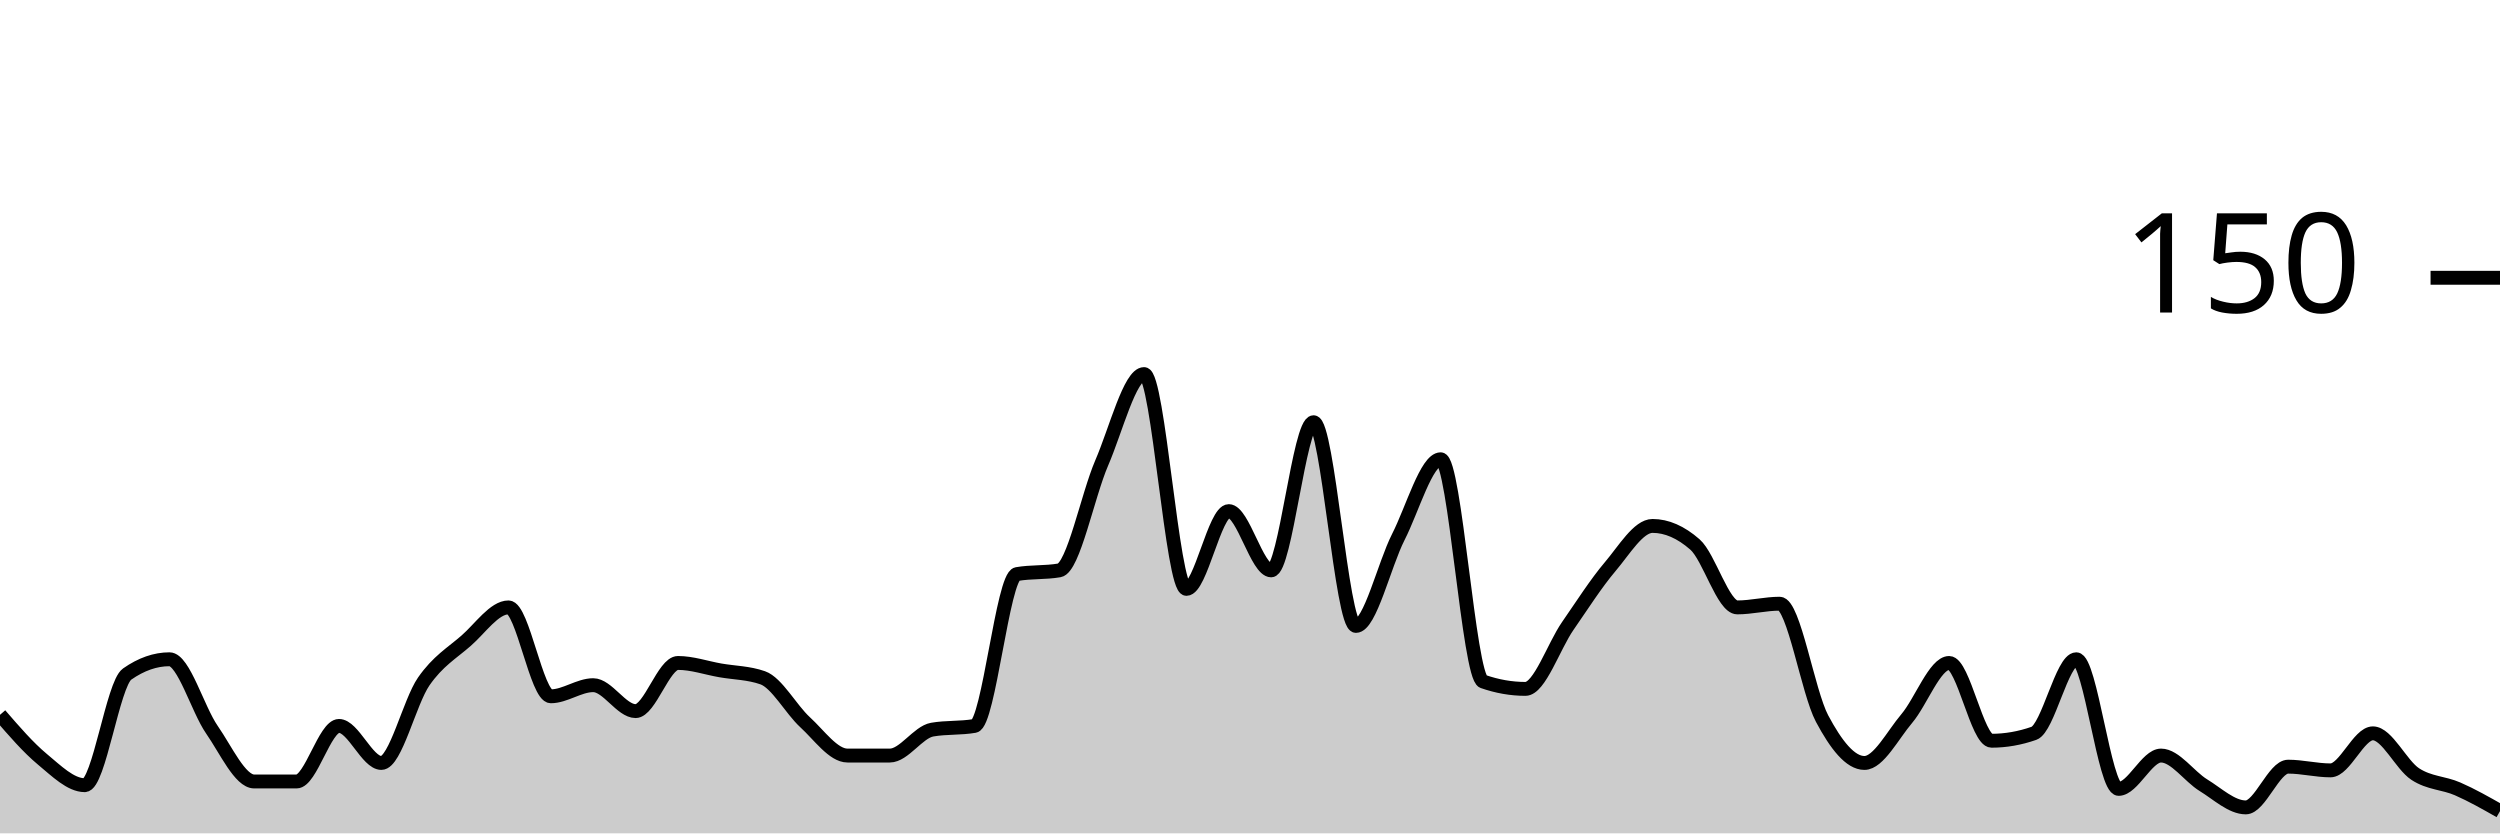
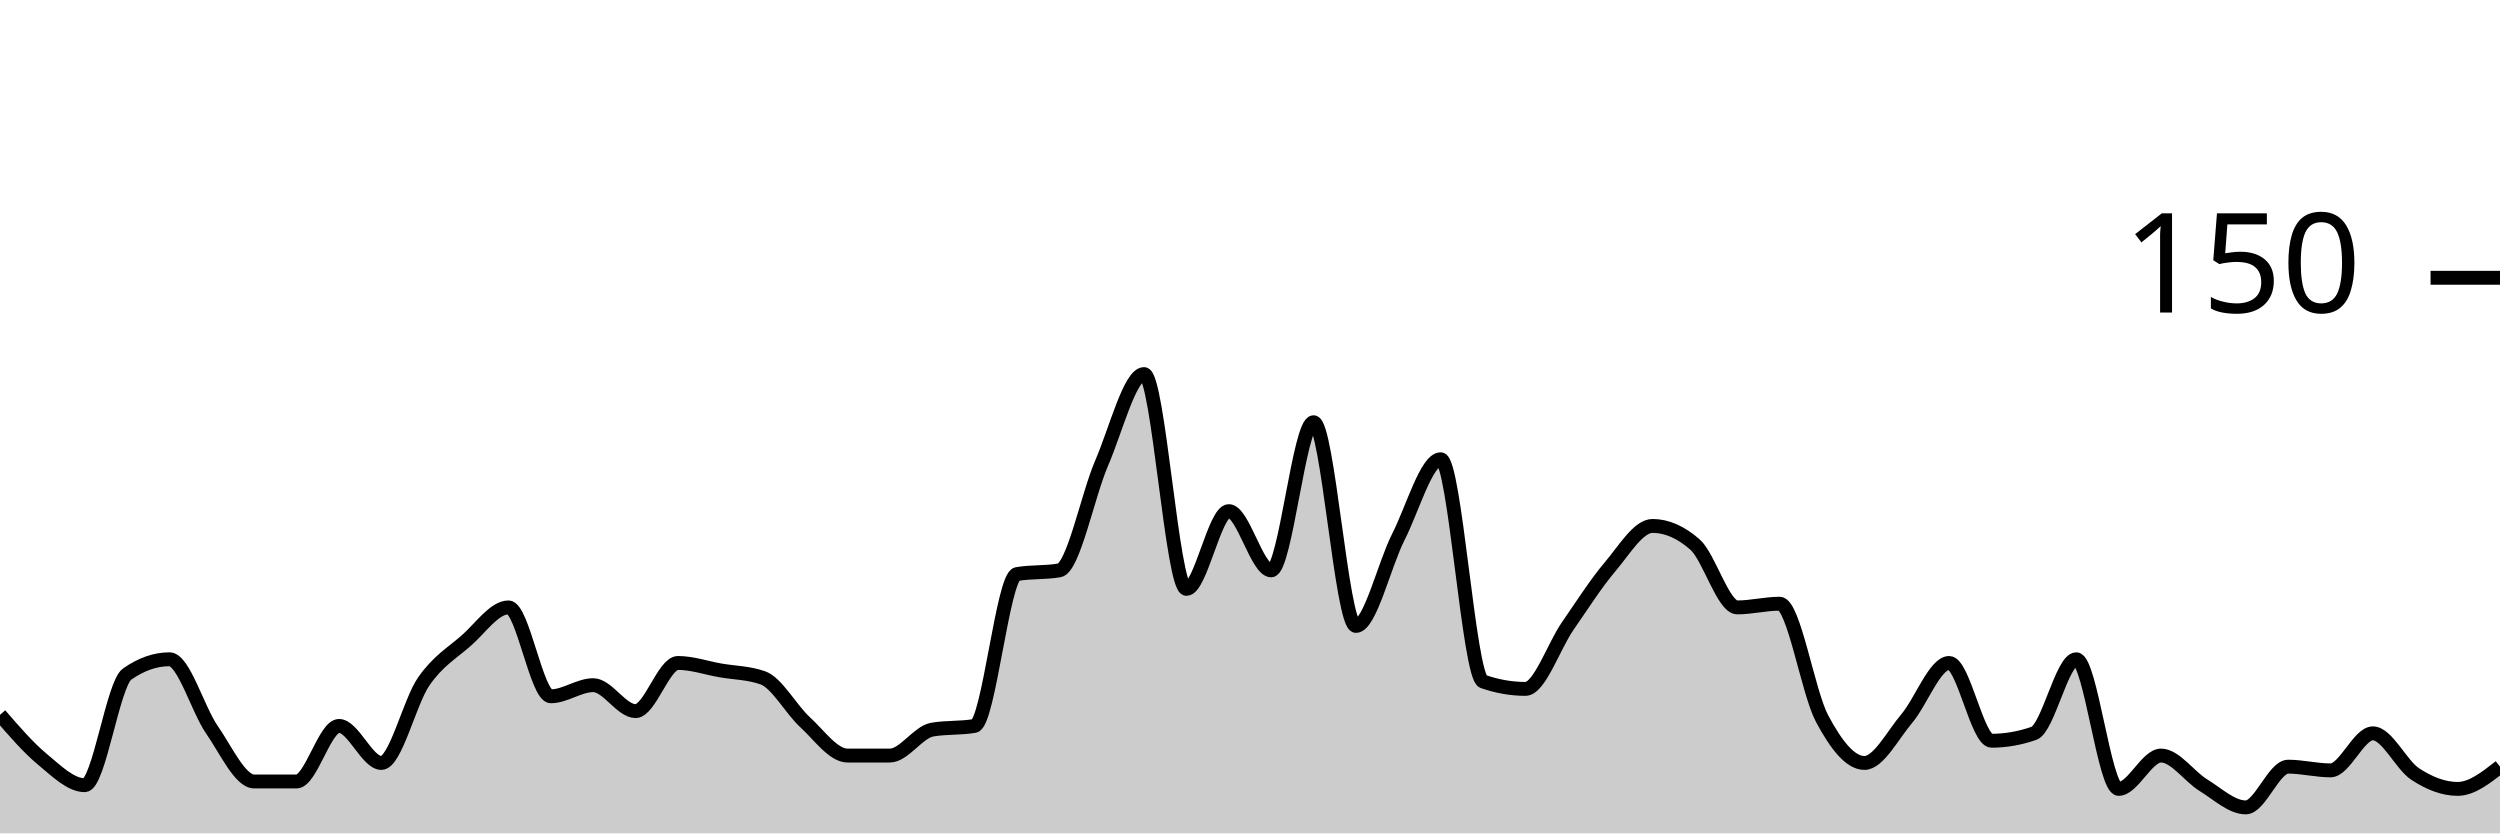
<svg xmlns="http://www.w3.org/2000/svg" viewBox="0 0 180 60">
  <g transform="translate(0,20)">
-     <path class="area" fill="rgba(0, 0, 0, 0.2)" d="M0,31.467C1.017,32.644,2.034,33.822,3.051,34.667C4.068,35.511,5.085,36.533,6.102,36.533C7.119,36.533,8.136,29.244,9.153,28.533C10.169,27.822,11.186,27.467,12.203,27.467C13.22,27.467,14.237,31.067,15.254,32.533C16.271,34,17.288,36.267,18.305,36.267C19.322,36.267,20.339,36.267,21.356,36.267C22.373,36.267,23.39,32.267,24.407,32.267C25.424,32.267,26.441,34.933,27.458,34.933C28.475,34.933,29.492,30.533,30.508,29.067C31.525,27.6,32.542,27.022,33.559,26.133C34.576,25.244,35.593,23.733,36.61,23.733C37.627,23.733,38.644,30.133,39.661,30.133C40.678,30.133,41.695,29.333,42.712,29.333C43.729,29.333,44.746,31.2,45.763,31.2C46.78,31.2,47.797,27.733,48.814,27.733C49.831,27.733,50.847,28.089,51.864,28.267C52.881,28.444,53.898,28.444,54.915,28.8C55.932,29.156,56.949,31.067,57.966,32C58.983,32.933,60,34.4,61.017,34.4C62.034,34.4,63.051,34.4,64.068,34.4C65.085,34.4,66.102,32.711,67.119,32.533C68.136,32.356,69.153,32.444,70.169,32.267C71.186,32.089,72.203,21.511,73.22,21.333C74.237,21.156,75.254,21.244,76.271,21.067C77.288,20.889,78.305,15.689,79.322,13.333C80.339,10.978,81.356,6.933,82.373,6.933C83.39,6.933,84.407,22.4,85.424,22.4C86.441,22.4,87.458,16.8,88.475,16.8C89.492,16.8,90.508,21.067,91.525,21.067C92.542,21.067,93.559,10.4,94.576,10.4C95.593,10.4,96.61,25.067,97.627,25.067C98.644,25.067,99.661,20.667,100.678,18.667C101.695,16.667,102.712,13.067,103.729,13.067C104.746,13.067,105.763,28.711,106.78,29.067C107.797,29.422,108.814,29.6,109.831,29.6C110.847,29.6,111.864,26.533,112.881,25.067C113.898,23.6,114.915,22,115.932,20.8C116.949,19.6,117.966,17.867,118.983,17.867C120,17.867,121.017,18.311,122.034,19.2C123.051,20.089,124.068,23.733,125.085,23.733C126.102,23.733,127.119,23.467,128.136,23.467C129.153,23.467,130.169,29.822,131.186,31.733C132.203,33.644,133.22,34.933,134.237,34.933C135.254,34.933,136.271,32.933,137.288,31.733C138.305,30.533,139.322,27.733,140.339,27.733C141.356,27.733,142.373,33.333,143.39,33.333C144.407,33.333,145.424,33.156,146.441,32.8C147.458,32.444,148.475,27.467,149.492,27.467C150.508,27.467,151.525,36.8,152.542,36.8C153.559,36.8,154.576,34.4,155.593,34.4C156.61,34.4,157.627,35.911,158.644,36.533C159.661,37.156,160.678,38.133,161.695,38.133C162.712,38.133,163.729,35.2,164.746,35.2C165.763,35.2,166.78,35.467,167.797,35.467C168.814,35.467,169.831,32.8,170.847,32.8C171.864,32.8,172.881,35.067,173.898,35.733C174.915,36.4,175.932,36.356,176.949,36.8C177.966,37.244,178.983,37.822,180,38.4L180,40C178.983,40,177.966,40,176.949,40C175.932,40,174.915,40,173.898,40C172.881,40,171.864,40,170.847,40C169.831,40,168.814,40,167.797,40C166.78,40,165.763,40,164.746,40C163.729,40,162.712,40,161.695,40C160.678,40,159.661,40,158.644,40C157.627,40,156.61,40,155.593,40C154.576,40,153.559,40,152.542,40C151.525,40,150.508,40,149.492,40C148.475,40,147.458,40,146.441,40C145.424,40,144.407,40,143.39,40C142.373,40,141.356,40,140.339,40C139.322,40,138.305,40,137.288,40C136.271,40,135.254,40,134.237,40C133.22,40,132.203,40,131.186,40C130.169,40,129.153,40,128.136,40C127.119,40,126.102,40,125.085,40C124.068,40,123.051,40,122.034,40C121.017,40,120,40,118.983,40C117.966,40,116.949,40,115.932,40C114.915,40,113.898,40,112.881,40C111.864,40,110.847,40,109.831,40C108.814,40,107.797,40,106.78,40C105.763,40,104.746,40,103.729,40C102.712,40,101.695,40,100.678,40C99.661,40,98.644,40,97.627,40C96.61,40,95.593,40,94.576,40C93.559,40,92.542,40,91.525,40C90.508,40,89.492,40,88.475,40C87.458,40,86.441,40,85.424,40C84.407,40,83.39,40,82.373,40C81.356,40,80.339,40,79.322,40C78.305,40,77.288,40,76.271,40C75.254,40,74.237,40,73.22,40C72.203,40,71.186,40,70.169,40C69.153,40,68.136,40,67.119,40C66.102,40,65.085,40,64.068,40C63.051,40,62.034,40,61.017,40C60,40,58.983,40,57.966,40C56.949,40,55.932,40,54.915,40C53.898,40,52.881,40,51.864,40C50.847,40,49.831,40,48.814,40C47.797,40,46.78,40,45.763,40C44.746,40,43.729,40,42.712,40C41.695,40,40.678,40,39.661,40C38.644,40,37.627,40,36.61,40C35.593,40,34.576,40,33.559,40C32.542,40,31.525,40,30.508,40C29.492,40,28.475,40,27.458,40C26.441,40,25.424,40,24.407,40C23.39,40,22.373,40,21.356,40C20.339,40,19.322,40,18.305,40C17.288,40,16.271,40,15.254,40C14.237,40,13.22,40,12.203,40C11.186,40,10.169,40,9.153,40C8.136,40,7.119,40,6.102,40C5.085,40,4.068,40,3.051,40C2.034,40,1.017,40,0,40Z" />
-     <path class="line" stroke="black" fill="none" d="M0,31.467C1.017,32.644,2.034,33.822,3.051,34.667C4.068,35.511,5.085,36.533,6.102,36.533C7.119,36.533,8.136,29.244,9.153,28.533C10.169,27.822,11.186,27.467,12.203,27.467C13.22,27.467,14.237,31.067,15.254,32.533C16.271,34,17.288,36.267,18.305,36.267C19.322,36.267,20.339,36.267,21.356,36.267C22.373,36.267,23.39,32.267,24.407,32.267C25.424,32.267,26.441,34.933,27.458,34.933C28.475,34.933,29.492,30.533,30.508,29.067C31.525,27.6,32.542,27.022,33.559,26.133C34.576,25.244,35.593,23.733,36.61,23.733C37.627,23.733,38.644,30.133,39.661,30.133C40.678,30.133,41.695,29.333,42.712,29.333C43.729,29.333,44.746,31.2,45.763,31.2C46.78,31.2,47.797,27.733,48.814,27.733C49.831,27.733,50.847,28.089,51.864,28.267C52.881,28.444,53.898,28.444,54.915,28.8C55.932,29.156,56.949,31.067,57.966,32C58.983,32.933,60,34.4,61.017,34.4C62.034,34.4,63.051,34.4,64.068,34.4C65.085,34.4,66.102,32.711,67.119,32.533C68.136,32.356,69.153,32.444,70.169,32.267C71.186,32.089,72.203,21.511,73.22,21.333C74.237,21.156,75.254,21.244,76.271,21.067C77.288,20.889,78.305,15.689,79.322,13.333C80.339,10.978,81.356,6.933,82.373,6.933C83.39,6.933,84.407,22.4,85.424,22.4C86.441,22.4,87.458,16.8,88.475,16.8C89.492,16.8,90.508,21.067,91.525,21.067C92.542,21.067,93.559,10.4,94.576,10.4C95.593,10.4,96.61,25.067,97.627,25.067C98.644,25.067,99.661,20.667,100.678,18.667C101.695,16.667,102.712,13.067,103.729,13.067C104.746,13.067,105.763,28.711,106.78,29.067C107.797,29.422,108.814,29.6,109.831,29.6C110.847,29.6,111.864,26.533,112.881,25.067C113.898,23.6,114.915,22,115.932,20.8C116.949,19.6,117.966,17.867,118.983,17.867C120,17.867,121.017,18.311,122.034,19.2C123.051,20.089,124.068,23.733,125.085,23.733C126.102,23.733,127.119,23.467,128.136,23.467C129.153,23.467,130.169,29.822,131.186,31.733C132.203,33.644,133.22,34.933,134.237,34.933C135.254,34.933,136.271,32.933,137.288,31.733C138.305,30.533,139.322,27.733,140.339,27.733C141.356,27.733,142.373,33.333,143.39,33.333C144.407,33.333,145.424,33.156,146.441,32.8C147.458,32.444,148.475,27.467,149.492,27.467C150.508,27.467,151.525,36.8,152.542,36.8C153.559,36.8,154.576,34.4,155.593,34.4C156.61,34.4,157.627,35.911,158.644,36.533C159.661,37.156,160.678,38.133,161.695,38.133C162.712,38.133,163.729,35.2,164.746,35.2C165.763,35.2,166.78,35.467,167.797,35.467C168.814,35.467,169.831,32.8,170.847,32.8C171.864,32.8,172.881,35.067,173.898,35.733C174.915,36.4,175.932,36.356,176.949,36.8C177.966,37.244,178.983,37.822,180,38.4" />
+     <path class="area" fill="rgba(0, 0, 0, 0.2)" d="M0,31.467C1.017,32.644,2.034,33.822,3.051,34.667C4.068,35.511,5.085,36.533,6.102,36.533C7.119,36.533,8.136,29.244,9.153,28.533C10.169,27.822,11.186,27.467,12.203,27.467C13.22,27.467,14.237,31.067,15.254,32.533C16.271,34,17.288,36.267,18.305,36.267C19.322,36.267,20.339,36.267,21.356,36.267C22.373,36.267,23.39,32.267,24.407,32.267C25.424,32.267,26.441,34.933,27.458,34.933C28.475,34.933,29.492,30.533,30.508,29.067C31.525,27.6,32.542,27.022,33.559,26.133C34.576,25.244,35.593,23.733,36.61,23.733C37.627,23.733,38.644,30.133,39.661,30.133C40.678,30.133,41.695,29.333,42.712,29.333C43.729,29.333,44.746,31.2,45.763,31.2C46.78,31.2,47.797,27.733,48.814,27.733C49.831,27.733,50.847,28.089,51.864,28.267C52.881,28.444,53.898,28.444,54.915,28.8C55.932,29.156,56.949,31.067,57.966,32C58.983,32.933,60,34.4,61.017,34.4C62.034,34.4,63.051,34.4,64.068,34.4C65.085,34.4,66.102,32.711,67.119,32.533C68.136,32.356,69.153,32.444,70.169,32.267C71.186,32.089,72.203,21.511,73.22,21.333C74.237,21.156,75.254,21.244,76.271,21.067C77.288,20.889,78.305,15.689,79.322,13.333C80.339,10.978,81.356,6.933,82.373,6.933C83.39,6.933,84.407,22.4,85.424,22.4C86.441,22.4,87.458,16.8,88.475,16.8C89.492,16.8,90.508,21.067,91.525,21.067C92.542,21.067,93.559,10.4,94.576,10.4C95.593,10.4,96.61,25.067,97.627,25.067C98.644,25.067,99.661,20.667,100.678,18.667C101.695,16.667,102.712,13.067,103.729,13.067C104.746,13.067,105.763,28.711,106.78,29.067C107.797,29.422,108.814,29.6,109.831,29.6C110.847,29.6,111.864,26.533,112.881,25.067C113.898,23.6,114.915,22,115.932,20.8C116.949,19.6,117.966,17.867,118.983,17.867C120,17.867,121.017,18.311,122.034,19.2C123.051,20.089,124.068,23.733,125.085,23.733C126.102,23.733,127.119,23.467,128.136,23.467C129.153,23.467,130.169,29.822,131.186,31.733C132.203,33.644,133.22,34.933,134.237,34.933C135.254,34.933,136.271,32.933,137.288,31.733C138.305,30.533,139.322,27.733,140.339,27.733C141.356,27.733,142.373,33.333,143.39,33.333C144.407,33.333,145.424,33.156,146.441,32.8C147.458,32.444,148.475,27.467,149.492,27.467C150.508,27.467,151.525,36.8,152.542,36.8C153.559,36.8,154.576,34.4,155.593,34.4C156.61,34.4,157.627,35.911,158.644,36.533C159.661,37.156,160.678,38.133,161.695,38.133C162.712,38.133,163.729,35.2,164.746,35.2C165.763,35.2,166.78,35.467,167.797,35.467C168.814,35.467,169.831,32.8,170.847,32.8C171.864,32.8,172.881,35.067,173.898,35.733C174.915,36.4,175.932,36.8,176.949,36.8C177.966,36.8,178.983,36,180,35.2L180,40C178.983,40,177.966,40,176.949,40C175.932,40,174.915,40,173.898,40C172.881,40,171.864,40,170.847,40C169.831,40,168.814,40,167.797,40C166.78,40,165.763,40,164.746,40C163.729,40,162.712,40,161.695,40C160.678,40,159.661,40,158.644,40C157.627,40,156.61,40,155.593,40C154.576,40,153.559,40,152.542,40C151.525,40,150.508,40,149.492,40C148.475,40,147.458,40,146.441,40C145.424,40,144.407,40,143.39,40C142.373,40,141.356,40,140.339,40C139.322,40,138.305,40,137.288,40C136.271,40,135.254,40,134.237,40C133.22,40,132.203,40,131.186,40C130.169,40,129.153,40,128.136,40C127.119,40,126.102,40,125.085,40C124.068,40,123.051,40,122.034,40C121.017,40,120,40,118.983,40C117.966,40,116.949,40,115.932,40C114.915,40,113.898,40,112.881,40C111.864,40,110.847,40,109.831,40C108.814,40,107.797,40,106.78,40C105.763,40,104.746,40,103.729,40C102.712,40,101.695,40,100.678,40C99.661,40,98.644,40,97.627,40C96.61,40,95.593,40,94.576,40C93.559,40,92.542,40,91.525,40C90.508,40,89.492,40,88.475,40C87.458,40,86.441,40,85.424,40C84.407,40,83.39,40,82.373,40C81.356,40,80.339,40,79.322,40C78.305,40,77.288,40,76.271,40C75.254,40,74.237,40,73.22,40C72.203,40,71.186,40,70.169,40C69.153,40,68.136,40,67.119,40C66.102,40,65.085,40,64.068,40C63.051,40,62.034,40,61.017,40C60,40,58.983,40,57.966,40C56.949,40,55.932,40,54.915,40C53.898,40,52.881,40,51.864,40C50.847,40,49.831,40,48.814,40C47.797,40,46.78,40,45.763,40C44.746,40,43.729,40,42.712,40C41.695,40,40.678,40,39.661,40C38.644,40,37.627,40,36.61,40C35.593,40,34.576,40,33.559,40C32.542,40,31.525,40,30.508,40C29.492,40,28.475,40,27.458,40C26.441,40,25.424,40,24.407,40C23.39,40,22.373,40,21.356,40C20.339,40,19.322,40,18.305,40C17.288,40,16.271,40,15.254,40C14.237,40,13.22,40,12.203,40C11.186,40,10.169,40,9.153,40C8.136,40,7.119,40,6.102,40C5.085,40,4.068,40,3.051,40C2.034,40,1.017,40,0,40Z" />
+     <path class="line" stroke="black" fill="none" d="M0,31.467C1.017,32.644,2.034,33.822,3.051,34.667C4.068,35.511,5.085,36.533,6.102,36.533C7.119,36.533,8.136,29.244,9.153,28.533C10.169,27.822,11.186,27.467,12.203,27.467C13.22,27.467,14.237,31.067,15.254,32.533C16.271,34,17.288,36.267,18.305,36.267C19.322,36.267,20.339,36.267,21.356,36.267C22.373,36.267,23.39,32.267,24.407,32.267C25.424,32.267,26.441,34.933,27.458,34.933C28.475,34.933,29.492,30.533,30.508,29.067C31.525,27.6,32.542,27.022,33.559,26.133C34.576,25.244,35.593,23.733,36.61,23.733C37.627,23.733,38.644,30.133,39.661,30.133C40.678,30.133,41.695,29.333,42.712,29.333C43.729,29.333,44.746,31.2,45.763,31.2C46.78,31.2,47.797,27.733,48.814,27.733C49.831,27.733,50.847,28.089,51.864,28.267C52.881,28.444,53.898,28.444,54.915,28.8C55.932,29.156,56.949,31.067,57.966,32C58.983,32.933,60,34.4,61.017,34.4C62.034,34.4,63.051,34.4,64.068,34.4C65.085,34.4,66.102,32.711,67.119,32.533C68.136,32.356,69.153,32.444,70.169,32.267C71.186,32.089,72.203,21.511,73.22,21.333C74.237,21.156,75.254,21.244,76.271,21.067C77.288,20.889,78.305,15.689,79.322,13.333C80.339,10.978,81.356,6.933,82.373,6.933C83.39,6.933,84.407,22.4,85.424,22.4C86.441,22.4,87.458,16.8,88.475,16.8C89.492,16.8,90.508,21.067,91.525,21.067C92.542,21.067,93.559,10.4,94.576,10.4C95.593,10.4,96.61,25.067,97.627,25.067C98.644,25.067,99.661,20.667,100.678,18.667C101.695,16.667,102.712,13.067,103.729,13.067C104.746,13.067,105.763,28.711,106.78,29.067C107.797,29.422,108.814,29.6,109.831,29.6C110.847,29.6,111.864,26.533,112.881,25.067C113.898,23.6,114.915,22,115.932,20.8C116.949,19.6,117.966,17.867,118.983,17.867C120,17.867,121.017,18.311,122.034,19.2C123.051,20.089,124.068,23.733,125.085,23.733C126.102,23.733,127.119,23.467,128.136,23.467C129.153,23.467,130.169,29.822,131.186,31.733C132.203,33.644,133.22,34.933,134.237,34.933C135.254,34.933,136.271,32.933,137.288,31.733C138.305,30.533,139.322,27.733,140.339,27.733C141.356,27.733,142.373,33.333,143.39,33.333C144.407,33.333,145.424,33.156,146.441,32.8C147.458,32.444,148.475,27.467,149.492,27.467C150.508,27.467,151.525,36.8,152.542,36.8C153.559,36.8,154.576,34.4,155.593,34.4C156.61,34.4,157.627,35.911,158.644,36.533C159.661,37.156,160.678,38.133,161.695,38.133C162.712,38.133,163.729,35.2,164.746,35.2C165.763,35.2,166.78,35.467,167.797,35.467C168.814,35.467,169.831,32.8,170.847,32.8C171.864,32.8,172.881,35.067,173.898,35.733C174.915,36.4,175.932,36.8,176.949,36.8C177.966,36.8,178.983,36,180,35.2" />
    <path class="axis-ceiling" stroke-width="1" stroke="black" fill="none" d="M175,0L180,0" />
    <text class="axis-ceiling-label" font-family="sans-serif" text-anchor="end" font-size="10px" x="170" y="2.5">150</text>
  </g>
</svg>
